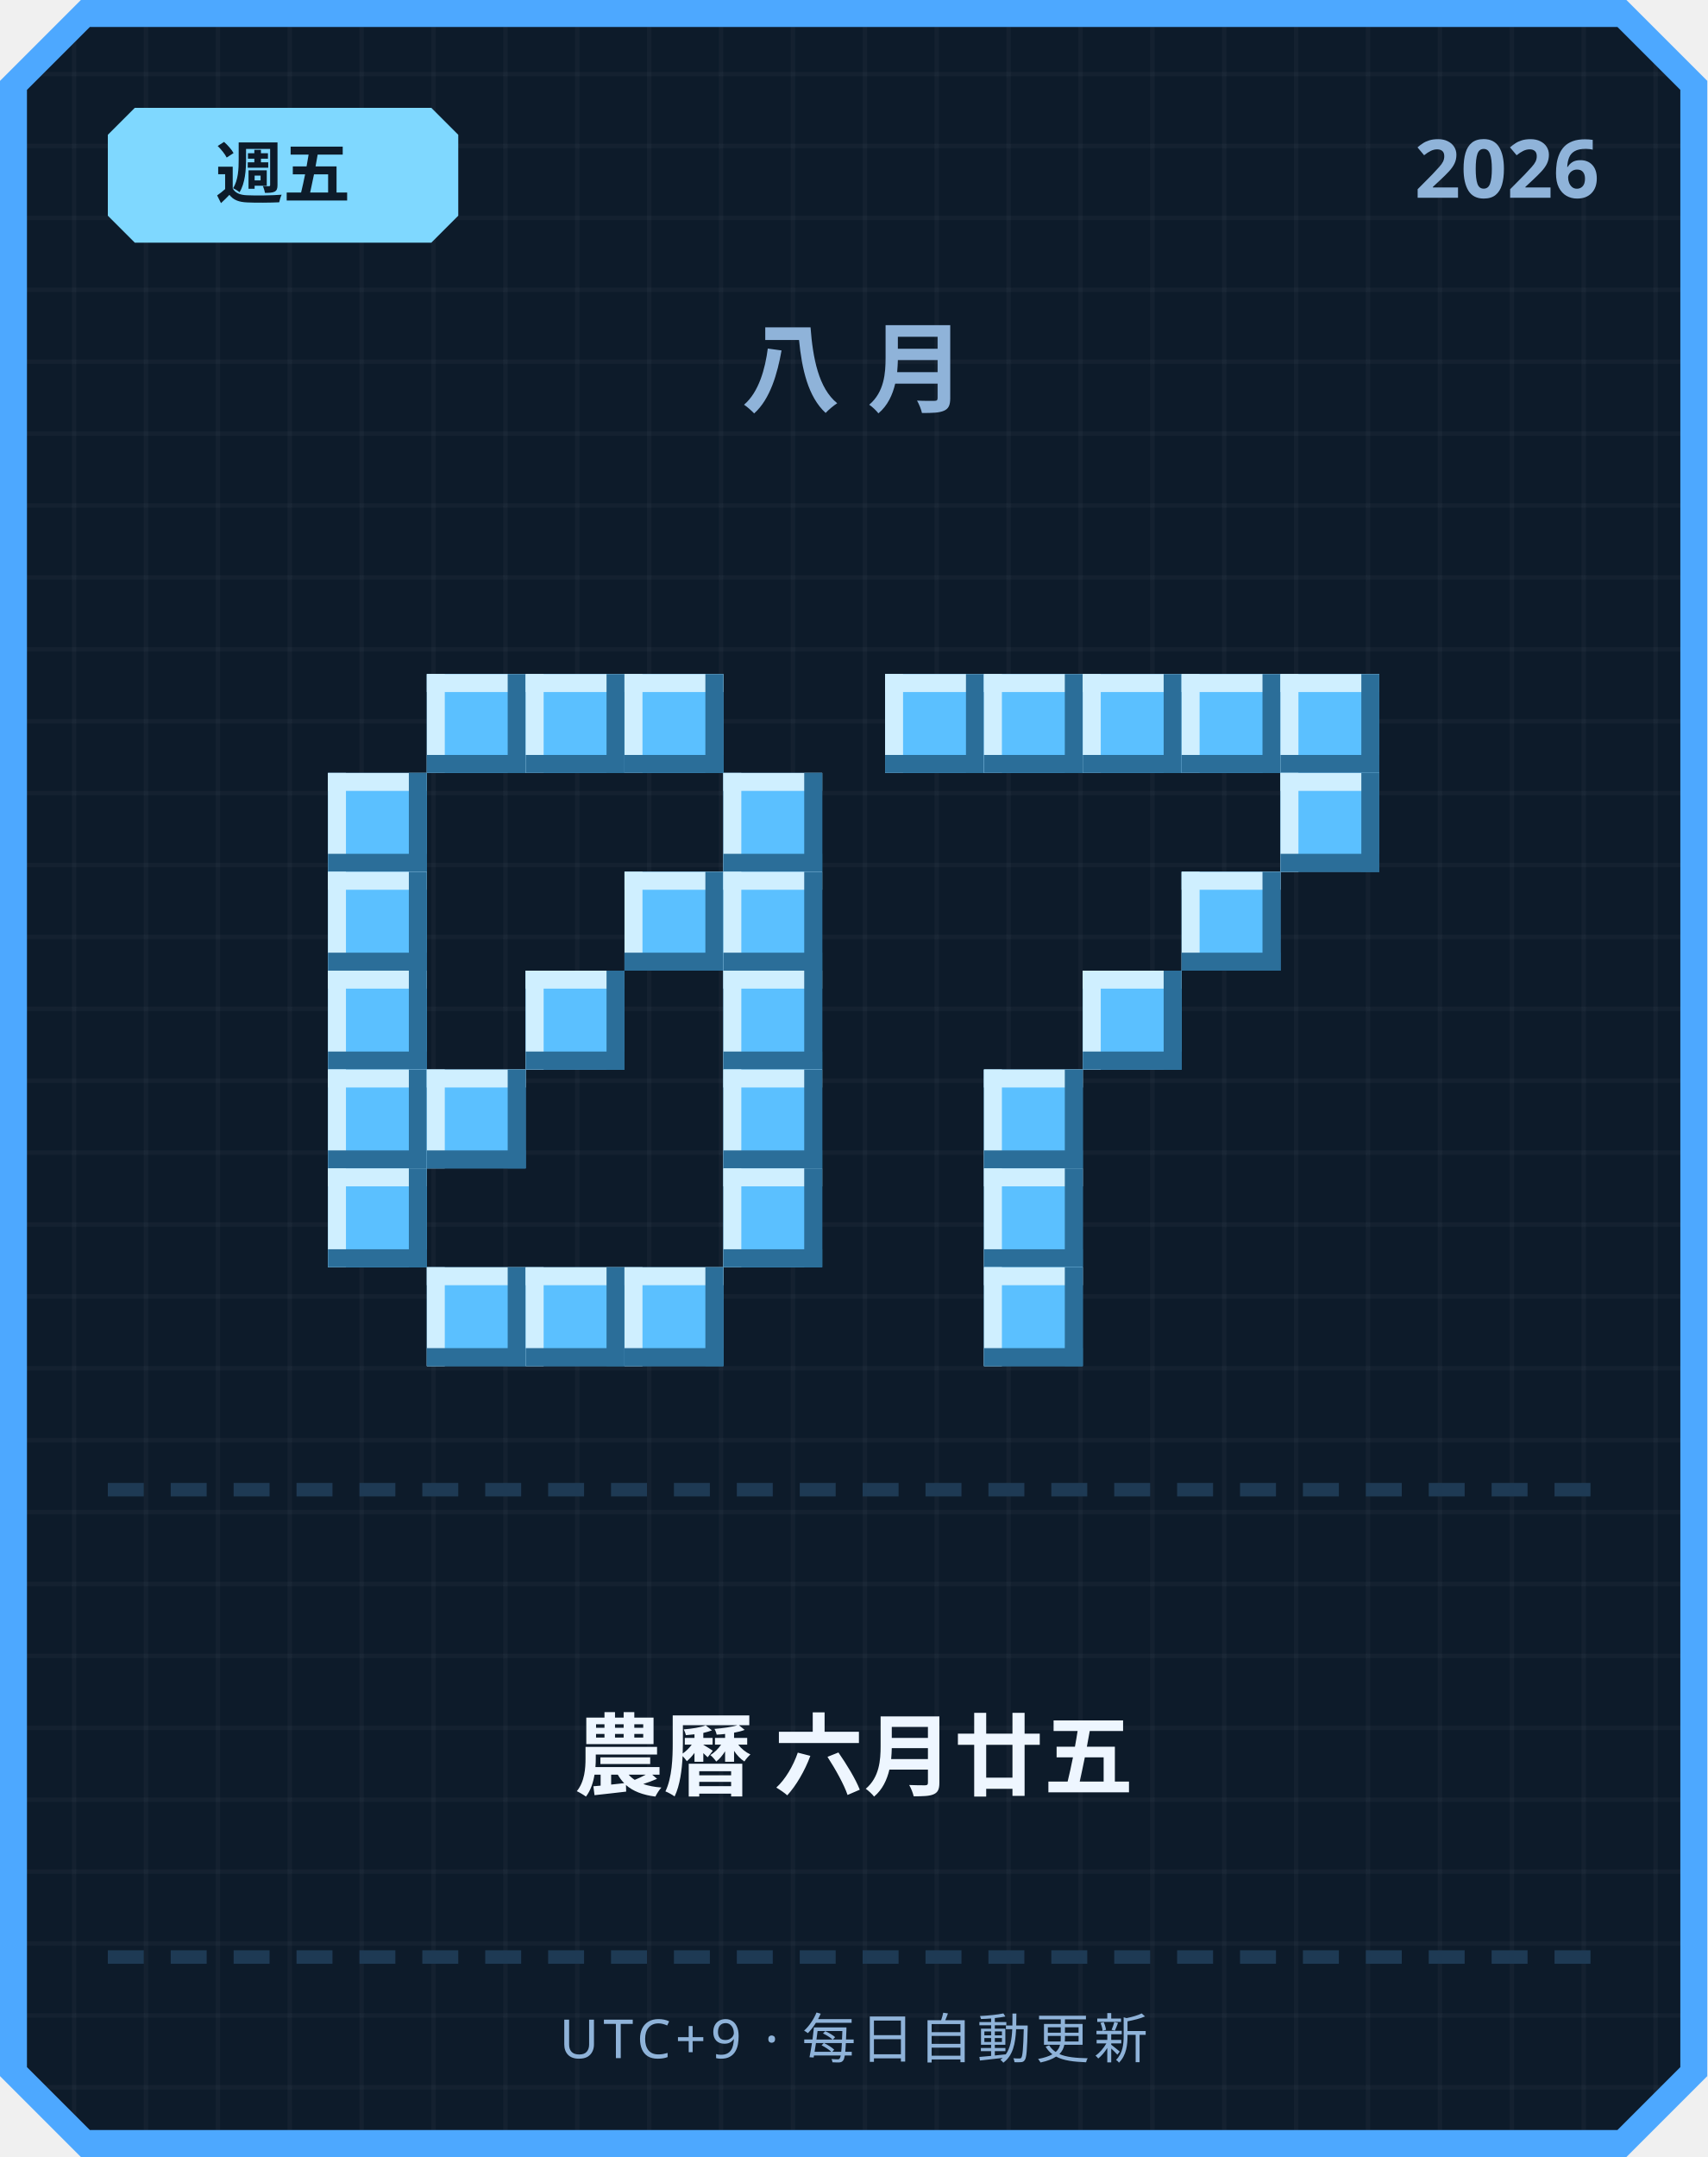
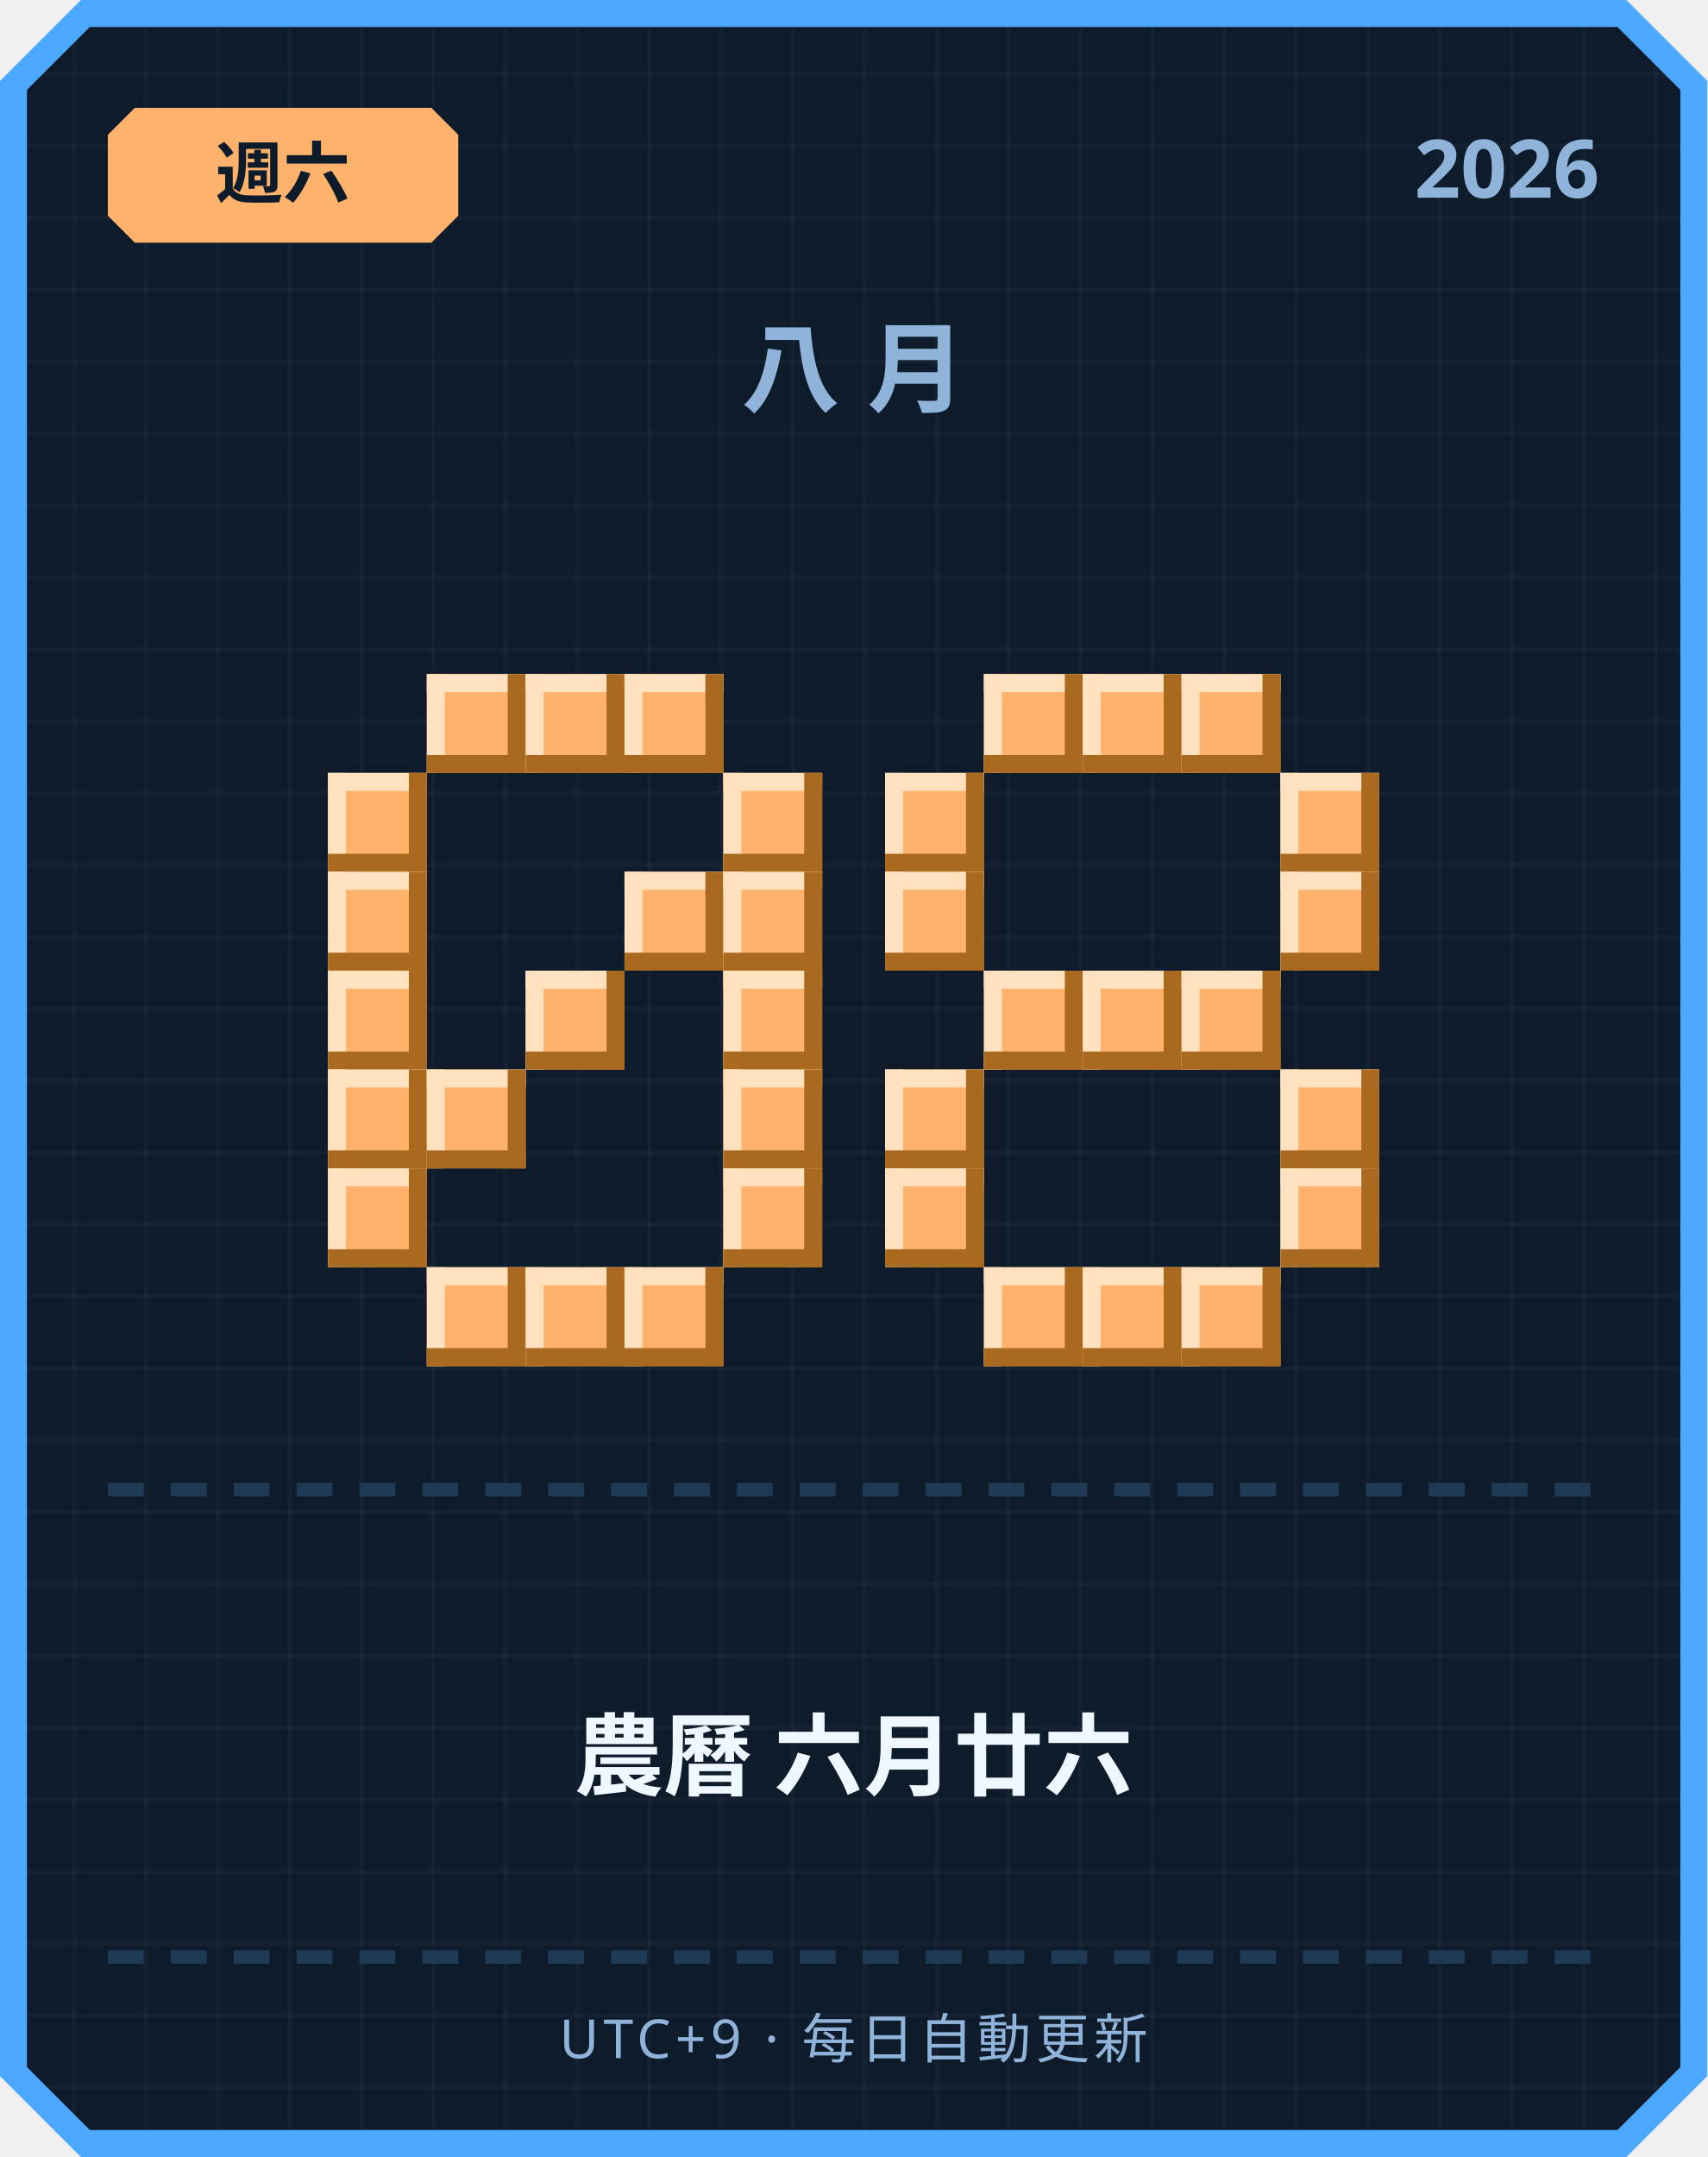
<svg xmlns="http://www.w3.org/2000/svg" width="380" height="480" viewBox="0 0 380 480">
  <defs>
    <pattern id="grid" width="16" height="16" patternUnits="userSpaceOnUse">
      <rect width="16" height="16" fill="#0d1b2a" />
      <rect width="1" height="16" fill="#ffffff" opacity="0.03" />
      <rect width="16" height="1" fill="#ffffff" opacity="0.03" />
    </pattern>
  </defs>
  <path d="M 18,0 L 362,0 L 380,18 L 380,462 L 362,480 L 18,480 L 0,462 L 0,18 Z" fill="#4da8ff" />
  <path d="M 20,6 L 360,6 L 374,20 L 374,460 L 360,474 L 20,474 L 6,460 L 6,20 Z" fill="url(#grid)" />
-   <path d="M 30,24 L 96,24 L 102,30 L 102,48 L 96,54 L 30,54 L 24,48 L 24,30 Z" fill="#7fd8ff" />
-   <text x="63" y="44" text-anchor="middle" font-family="'Segoe UI', sans-serif" font-size="15" font-weight="700" fill="#0d1b2a">週五</text>
+   <path d="M 30,24 L 96,24 L 102,30 L 102,48 L 96,54 L 30,54 L 24,48 L 24,30 Z" fill="#ffb26b" />
+   <text x="63" y="44" text-anchor="middle" font-family="'Segoe UI', sans-serif" font-size="15" font-weight="700" fill="#0d1b2a">週六</text>
  <text x="356" y="44" text-anchor="end" font-family="'Segoe UI', sans-serif" font-size="18" font-weight="700" fill="#8fb3d9">2026</text>
  <text x="190" y="90" text-anchor="middle" font-family="'Segoe UI', sans-serif" font-size="22" font-weight="700" letter-spacing="6" fill="#8fb3d9">八月</text>
-   <rect x="95" y="150" width="22" height="22" fill="#5bc0ff" />
-   <rect x="95" y="150" width="22" height="4" fill="#cfefff" />
-   <rect x="95" y="150" width="4" height="22" fill="#cfefff" />
-   <rect x="95" y="168" width="22" height="4" fill="#2b6e99" />
-   <rect x="113" y="150" width="4" height="22" fill="#2b6e99" />
-   <rect x="117" y="150" width="22" height="22" fill="#5bc0ff" />
-   <rect x="117" y="150" width="22" height="4" fill="#cfefff" />
-   <rect x="117" y="150" width="4" height="22" fill="#cfefff" />
-   <rect x="117" y="168" width="22" height="4" fill="#2b6e99" />
-   <rect x="135" y="150" width="4" height="22" fill="#2b6e99" />
-   <rect x="139" y="150" width="22" height="22" fill="#5bc0ff" />
-   <rect x="139" y="150" width="22" height="4" fill="#cfefff" />
-   <rect x="139" y="150" width="4" height="22" fill="#cfefff" />
-   <rect x="139" y="168" width="22" height="4" fill="#2b6e99" />
-   <rect x="157" y="150" width="4" height="22" fill="#2b6e99" />
-   <rect x="73" y="172" width="22" height="22" fill="#5bc0ff" />
-   <rect x="73" y="172" width="22" height="4" fill="#cfefff" />
-   <rect x="73" y="172" width="4" height="22" fill="#cfefff" />
-   <rect x="73" y="190" width="22" height="4" fill="#2b6e99" />
-   <rect x="91" y="172" width="4" height="22" fill="#2b6e99" />
-   <rect x="161" y="172" width="22" height="22" fill="#5bc0ff" />
-   <rect x="161" y="172" width="22" height="4" fill="#cfefff" />
-   <rect x="161" y="172" width="4" height="22" fill="#cfefff" />
-   <rect x="161" y="190" width="22" height="4" fill="#2b6e99" />
-   <rect x="179" y="172" width="4" height="22" fill="#2b6e99" />
-   <rect x="73" y="194" width="22" height="22" fill="#5bc0ff" />
-   <rect x="73" y="194" width="22" height="4" fill="#cfefff" />
-   <rect x="73" y="194" width="4" height="22" fill="#cfefff" />
-   <rect x="73" y="212" width="22" height="4" fill="#2b6e99" />
-   <rect x="91" y="194" width="4" height="22" fill="#2b6e99" />
-   <rect x="139" y="194" width="22" height="22" fill="#5bc0ff" />
-   <rect x="139" y="194" width="22" height="4" fill="#cfefff" />
-   <rect x="139" y="194" width="4" height="22" fill="#cfefff" />
-   <rect x="139" y="212" width="22" height="4" fill="#2b6e99" />
-   <rect x="157" y="194" width="4" height="22" fill="#2b6e99" />
-   <rect x="161" y="194" width="22" height="22" fill="#5bc0ff" />
-   <rect x="161" y="194" width="22" height="4" fill="#cfefff" />
-   <rect x="161" y="194" width="4" height="22" fill="#cfefff" />
-   <rect x="161" y="212" width="22" height="4" fill="#2b6e99" />
-   <rect x="179" y="194" width="4" height="22" fill="#2b6e99" />
-   <rect x="73" y="216" width="22" height="22" fill="#5bc0ff" />
-   <rect x="73" y="216" width="22" height="4" fill="#cfefff" />
-   <rect x="73" y="216" width="4" height="22" fill="#cfefff" />
-   <rect x="73" y="234" width="22" height="4" fill="#2b6e99" />
-   <rect x="91" y="216" width="4" height="22" fill="#2b6e99" />
-   <rect x="117" y="216" width="22" height="22" fill="#5bc0ff" />
-   <rect x="117" y="216" width="22" height="4" fill="#cfefff" />
-   <rect x="117" y="216" width="4" height="22" fill="#cfefff" />
-   <rect x="117" y="234" width="22" height="4" fill="#2b6e99" />
-   <rect x="135" y="216" width="4" height="22" fill="#2b6e99" />
-   <rect x="161" y="216" width="22" height="22" fill="#5bc0ff" />
-   <rect x="161" y="216" width="22" height="4" fill="#cfefff" />
-   <rect x="161" y="216" width="4" height="22" fill="#cfefff" />
-   <rect x="161" y="234" width="22" height="4" fill="#2b6e99" />
-   <rect x="179" y="216" width="4" height="22" fill="#2b6e99" />
-   <rect x="73" y="238" width="22" height="22" fill="#5bc0ff" />
-   <rect x="73" y="238" width="22" height="4" fill="#cfefff" />
-   <rect x="73" y="238" width="4" height="22" fill="#cfefff" />
-   <rect x="73" y="256" width="22" height="4" fill="#2b6e99" />
-   <rect x="91" y="238" width="4" height="22" fill="#2b6e99" />
-   <rect x="95" y="238" width="22" height="22" fill="#5bc0ff" />
-   <rect x="95" y="238" width="22" height="4" fill="#cfefff" />
-   <rect x="95" y="238" width="4" height="22" fill="#cfefff" />
-   <rect x="95" y="256" width="22" height="4" fill="#2b6e99" />
-   <rect x="113" y="238" width="4" height="22" fill="#2b6e99" />
-   <rect x="161" y="238" width="22" height="22" fill="#5bc0ff" />
-   <rect x="161" y="238" width="22" height="4" fill="#cfefff" />
-   <rect x="161" y="238" width="4" height="22" fill="#cfefff" />
-   <rect x="161" y="256" width="22" height="4" fill="#2b6e99" />
-   <rect x="179" y="238" width="4" height="22" fill="#2b6e99" />
-   <rect x="73" y="260" width="22" height="22" fill="#5bc0ff" />
-   <rect x="73" y="260" width="22" height="4" fill="#cfefff" />
-   <rect x="73" y="260" width="4" height="22" fill="#cfefff" />
-   <rect x="73" y="278" width="22" height="4" fill="#2b6e99" />
-   <rect x="91" y="260" width="4" height="22" fill="#2b6e99" />
-   <rect x="161" y="260" width="22" height="22" fill="#5bc0ff" />
-   <rect x="161" y="260" width="22" height="4" fill="#cfefff" />
-   <rect x="161" y="260" width="4" height="22" fill="#cfefff" />
-   <rect x="161" y="278" width="22" height="4" fill="#2b6e99" />
-   <rect x="179" y="260" width="4" height="22" fill="#2b6e99" />
-   <rect x="95" y="282" width="22" height="22" fill="#5bc0ff" />
-   <rect x="95" y="282" width="22" height="4" fill="#cfefff" />
-   <rect x="95" y="282" width="4" height="22" fill="#cfefff" />
-   <rect x="95" y="300" width="22" height="4" fill="#2b6e99" />
-   <rect x="113" y="282" width="4" height="22" fill="#2b6e99" />
-   <rect x="117" y="282" width="22" height="22" fill="#5bc0ff" />
-   <rect x="117" y="282" width="22" height="4" fill="#cfefff" />
-   <rect x="117" y="282" width="4" height="22" fill="#cfefff" />
-   <rect x="117" y="300" width="22" height="4" fill="#2b6e99" />
-   <rect x="135" y="282" width="4" height="22" fill="#2b6e99" />
-   <rect x="139" y="282" width="22" height="22" fill="#5bc0ff" />
-   <rect x="139" y="282" width="22" height="4" fill="#cfefff" />
-   <rect x="139" y="282" width="4" height="22" fill="#cfefff" />
-   <rect x="139" y="300" width="22" height="4" fill="#2b6e99" />
-   <rect x="157" y="282" width="4" height="22" fill="#2b6e99" />
-   <rect x="197" y="150" width="22" height="22" fill="#5bc0ff" />
-   <rect x="197" y="150" width="22" height="4" fill="#cfefff" />
-   <rect x="197" y="150" width="4" height="22" fill="#cfefff" />
-   <rect x="197" y="168" width="22" height="4" fill="#2b6e99" />
-   <rect x="215" y="150" width="4" height="22" fill="#2b6e99" />
-   <rect x="219" y="150" width="22" height="22" fill="#5bc0ff" />
-   <rect x="219" y="150" width="22" height="4" fill="#cfefff" />
-   <rect x="219" y="150" width="4" height="22" fill="#cfefff" />
-   <rect x="219" y="168" width="22" height="4" fill="#2b6e99" />
-   <rect x="237" y="150" width="4" height="22" fill="#2b6e99" />
-   <rect x="241" y="150" width="22" height="22" fill="#5bc0ff" />
-   <rect x="241" y="150" width="22" height="4" fill="#cfefff" />
-   <rect x="241" y="150" width="4" height="22" fill="#cfefff" />
-   <rect x="241" y="168" width="22" height="4" fill="#2b6e99" />
-   <rect x="259" y="150" width="4" height="22" fill="#2b6e99" />
-   <rect x="263" y="150" width="22" height="22" fill="#5bc0ff" />
-   <rect x="263" y="150" width="22" height="4" fill="#cfefff" />
-   <rect x="263" y="150" width="4" height="22" fill="#cfefff" />
-   <rect x="263" y="168" width="22" height="4" fill="#2b6e99" />
-   <rect x="281" y="150" width="4" height="22" fill="#2b6e99" />
-   <rect x="285" y="150" width="22" height="22" fill="#5bc0ff" />
-   <rect x="285" y="150" width="22" height="4" fill="#cfefff" />
-   <rect x="285" y="150" width="4" height="22" fill="#cfefff" />
-   <rect x="285" y="168" width="22" height="4" fill="#2b6e99" />
-   <rect x="303" y="150" width="4" height="22" fill="#2b6e99" />
-   <rect x="285" y="172" width="22" height="22" fill="#5bc0ff" />
-   <rect x="285" y="172" width="22" height="4" fill="#cfefff" />
-   <rect x="285" y="172" width="4" height="22" fill="#cfefff" />
-   <rect x="285" y="190" width="22" height="4" fill="#2b6e99" />
-   <rect x="303" y="172" width="4" height="22" fill="#2b6e99" />
-   <rect x="263" y="194" width="22" height="22" fill="#5bc0ff" />
-   <rect x="263" y="194" width="22" height="4" fill="#cfefff" />
-   <rect x="263" y="194" width="4" height="22" fill="#cfefff" />
-   <rect x="263" y="212" width="22" height="4" fill="#2b6e99" />
-   <rect x="281" y="194" width="4" height="22" fill="#2b6e99" />
-   <rect x="241" y="216" width="22" height="22" fill="#5bc0ff" />
-   <rect x="241" y="216" width="22" height="4" fill="#cfefff" />
-   <rect x="241" y="216" width="4" height="22" fill="#cfefff" />
-   <rect x="241" y="234" width="22" height="4" fill="#2b6e99" />
-   <rect x="259" y="216" width="4" height="22" fill="#2b6e99" />
-   <rect x="219" y="238" width="22" height="22" fill="#5bc0ff" />
-   <rect x="219" y="238" width="22" height="4" fill="#cfefff" />
-   <rect x="219" y="238" width="4" height="22" fill="#cfefff" />
-   <rect x="219" y="256" width="22" height="4" fill="#2b6e99" />
-   <rect x="237" y="238" width="4" height="22" fill="#2b6e99" />
-   <rect x="219" y="260" width="22" height="22" fill="#5bc0ff" />
-   <rect x="219" y="260" width="22" height="4" fill="#cfefff" />
-   <rect x="219" y="260" width="4" height="22" fill="#cfefff" />
-   <rect x="219" y="278" width="22" height="4" fill="#2b6e99" />
-   <rect x="237" y="260" width="4" height="22" fill="#2b6e99" />
-   <rect x="219" y="282" width="22" height="22" fill="#5bc0ff" />
-   <rect x="219" y="282" width="22" height="4" fill="#cfefff" />
-   <rect x="219" y="282" width="4" height="22" fill="#cfefff" />
-   <rect x="219" y="300" width="22" height="4" fill="#2b6e99" />
-   <rect x="237" y="282" width="4" height="22" fill="#2b6e99" />
+   <rect x="95" y="150" width="22" height="22" fill="#ffb26b" />
+   <rect x="95" y="150" width="22" height="4" fill="#ffe1bf" />
+   <rect x="95" y="150" width="4" height="22" fill="#ffe1bf" />
+   <rect x="95" y="168" width="22" height="4" fill="#a9691f" />
+   <rect x="113" y="150" width="4" height="22" fill="#a9691f" />
+   <rect x="117" y="150" width="22" height="22" fill="#ffb26b" />
+   <rect x="117" y="150" width="22" height="4" fill="#ffe1bf" />
+   <rect x="117" y="150" width="4" height="22" fill="#ffe1bf" />
+   <rect x="117" y="168" width="22" height="4" fill="#a9691f" />
+   <rect x="135" y="150" width="4" height="22" fill="#a9691f" />
+   <rect x="139" y="150" width="22" height="22" fill="#ffb26b" />
+   <rect x="139" y="150" width="22" height="4" fill="#ffe1bf" />
+   <rect x="139" y="150" width="4" height="22" fill="#ffe1bf" />
+   <rect x="139" y="168" width="22" height="4" fill="#a9691f" />
+   <rect x="157" y="150" width="4" height="22" fill="#a9691f" />
+   <rect x="73" y="172" width="22" height="22" fill="#ffb26b" />
+   <rect x="73" y="172" width="22" height="4" fill="#ffe1bf" />
+   <rect x="73" y="172" width="4" height="22" fill="#ffe1bf" />
+   <rect x="73" y="190" width="22" height="4" fill="#a9691f" />
+   <rect x="91" y="172" width="4" height="22" fill="#a9691f" />
+   <rect x="161" y="172" width="22" height="22" fill="#ffb26b" />
+   <rect x="161" y="172" width="22" height="4" fill="#ffe1bf" />
+   <rect x="161" y="172" width="4" height="22" fill="#ffe1bf" />
+   <rect x="161" y="190" width="22" height="4" fill="#a9691f" />
+   <rect x="179" y="172" width="4" height="22" fill="#a9691f" />
+   <rect x="73" y="194" width="22" height="22" fill="#ffb26b" />
+   <rect x="73" y="194" width="22" height="4" fill="#ffe1bf" />
+   <rect x="73" y="194" width="4" height="22" fill="#ffe1bf" />
+   <rect x="73" y="212" width="22" height="4" fill="#a9691f" />
+   <rect x="91" y="194" width="4" height="22" fill="#a9691f" />
+   <rect x="139" y="194" width="22" height="22" fill="#ffb26b" />
+   <rect x="139" y="194" width="22" height="4" fill="#ffe1bf" />
+   <rect x="139" y="194" width="4" height="22" fill="#ffe1bf" />
+   <rect x="139" y="212" width="22" height="4" fill="#a9691f" />
+   <rect x="157" y="194" width="4" height="22" fill="#a9691f" />
+   <rect x="161" y="194" width="22" height="22" fill="#ffb26b" />
+   <rect x="161" y="194" width="22" height="4" fill="#ffe1bf" />
+   <rect x="161" y="194" width="4" height="22" fill="#ffe1bf" />
+   <rect x="161" y="212" width="22" height="4" fill="#a9691f" />
+   <rect x="179" y="194" width="4" height="22" fill="#a9691f" />
+   <rect x="73" y="216" width="22" height="22" fill="#ffb26b" />
+   <rect x="73" y="216" width="22" height="4" fill="#ffe1bf" />
+   <rect x="73" y="216" width="4" height="22" fill="#ffe1bf" />
+   <rect x="73" y="234" width="22" height="4" fill="#a9691f" />
+   <rect x="91" y="216" width="4" height="22" fill="#a9691f" />
+   <rect x="117" y="216" width="22" height="22" fill="#ffb26b" />
+   <rect x="117" y="216" width="22" height="4" fill="#ffe1bf" />
+   <rect x="117" y="216" width="4" height="22" fill="#ffe1bf" />
+   <rect x="117" y="234" width="22" height="4" fill="#a9691f" />
+   <rect x="135" y="216" width="4" height="22" fill="#a9691f" />
+   <rect x="161" y="216" width="22" height="22" fill="#ffb26b" />
+   <rect x="161" y="216" width="22" height="4" fill="#ffe1bf" />
+   <rect x="161" y="216" width="4" height="22" fill="#ffe1bf" />
+   <rect x="161" y="234" width="22" height="4" fill="#a9691f" />
+   <rect x="179" y="216" width="4" height="22" fill="#a9691f" />
+   <rect x="73" y="238" width="22" height="22" fill="#ffb26b" />
+   <rect x="73" y="238" width="22" height="4" fill="#ffe1bf" />
+   <rect x="73" y="238" width="4" height="22" fill="#ffe1bf" />
+   <rect x="73" y="256" width="22" height="4" fill="#a9691f" />
+   <rect x="91" y="238" width="4" height="22" fill="#a9691f" />
+   <rect x="95" y="238" width="22" height="22" fill="#ffb26b" />
+   <rect x="95" y="238" width="22" height="4" fill="#ffe1bf" />
+   <rect x="95" y="238" width="4" height="22" fill="#ffe1bf" />
+   <rect x="95" y="256" width="22" height="4" fill="#a9691f" />
+   <rect x="113" y="238" width="4" height="22" fill="#a9691f" />
+   <rect x="161" y="238" width="22" height="22" fill="#ffb26b" />
+   <rect x="161" y="238" width="22" height="4" fill="#ffe1bf" />
+   <rect x="161" y="238" width="4" height="22" fill="#ffe1bf" />
+   <rect x="161" y="256" width="22" height="4" fill="#a9691f" />
+   <rect x="179" y="238" width="4" height="22" fill="#a9691f" />
+   <rect x="73" y="260" width="22" height="22" fill="#ffb26b" />
+   <rect x="73" y="260" width="22" height="4" fill="#ffe1bf" />
+   <rect x="73" y="260" width="4" height="22" fill="#ffe1bf" />
+   <rect x="73" y="278" width="22" height="4" fill="#a9691f" />
+   <rect x="91" y="260" width="4" height="22" fill="#a9691f" />
+   <rect x="161" y="260" width="22" height="22" fill="#ffb26b" />
+   <rect x="161" y="260" width="22" height="4" fill="#ffe1bf" />
+   <rect x="161" y="260" width="4" height="22" fill="#ffe1bf" />
+   <rect x="161" y="278" width="22" height="4" fill="#a9691f" />
+   <rect x="179" y="260" width="4" height="22" fill="#a9691f" />
+   <rect x="95" y="282" width="22" height="22" fill="#ffb26b" />
+   <rect x="95" y="282" width="22" height="4" fill="#ffe1bf" />
+   <rect x="95" y="282" width="4" height="22" fill="#ffe1bf" />
+   <rect x="95" y="300" width="22" height="4" fill="#a9691f" />
+   <rect x="113" y="282" width="4" height="22" fill="#a9691f" />
+   <rect x="117" y="282" width="22" height="22" fill="#ffb26b" />
+   <rect x="117" y="282" width="22" height="4" fill="#ffe1bf" />
+   <rect x="117" y="282" width="4" height="22" fill="#ffe1bf" />
+   <rect x="117" y="300" width="22" height="4" fill="#a9691f" />
+   <rect x="135" y="282" width="4" height="22" fill="#a9691f" />
+   <rect x="139" y="282" width="22" height="22" fill="#ffb26b" />
+   <rect x="139" y="282" width="22" height="4" fill="#ffe1bf" />
+   <rect x="139" y="282" width="4" height="22" fill="#ffe1bf" />
+   <rect x="139" y="300" width="22" height="4" fill="#a9691f" />
+   <rect x="157" y="282" width="4" height="22" fill="#a9691f" />
+   <rect x="219" y="150" width="22" height="22" fill="#ffb26b" />
+   <rect x="219" y="150" width="22" height="4" fill="#ffe1bf" />
+   <rect x="219" y="150" width="4" height="22" fill="#ffe1bf" />
+   <rect x="219" y="168" width="22" height="4" fill="#a9691f" />
+   <rect x="237" y="150" width="4" height="22" fill="#a9691f" />
+   <rect x="241" y="150" width="22" height="22" fill="#ffb26b" />
+   <rect x="241" y="150" width="22" height="4" fill="#ffe1bf" />
+   <rect x="241" y="150" width="4" height="22" fill="#ffe1bf" />
+   <rect x="241" y="168" width="22" height="4" fill="#a9691f" />
+   <rect x="259" y="150" width="4" height="22" fill="#a9691f" />
+   <rect x="263" y="150" width="22" height="22" fill="#ffb26b" />
+   <rect x="263" y="150" width="22" height="4" fill="#ffe1bf" />
+   <rect x="263" y="150" width="4" height="22" fill="#ffe1bf" />
+   <rect x="263" y="168" width="22" height="4" fill="#a9691f" />
+   <rect x="281" y="150" width="4" height="22" fill="#a9691f" />
+   <rect x="197" y="172" width="22" height="22" fill="#ffb26b" />
+   <rect x="197" y="172" width="22" height="4" fill="#ffe1bf" />
+   <rect x="197" y="172" width="4" height="22" fill="#ffe1bf" />
+   <rect x="197" y="190" width="22" height="4" fill="#a9691f" />
+   <rect x="215" y="172" width="4" height="22" fill="#a9691f" />
+   <rect x="285" y="172" width="22" height="22" fill="#ffb26b" />
+   <rect x="285" y="172" width="22" height="4" fill="#ffe1bf" />
+   <rect x="285" y="172" width="4" height="22" fill="#ffe1bf" />
+   <rect x="285" y="190" width="22" height="4" fill="#a9691f" />
+   <rect x="303" y="172" width="4" height="22" fill="#a9691f" />
+   <rect x="197" y="194" width="22" height="22" fill="#ffb26b" />
+   <rect x="197" y="194" width="22" height="4" fill="#ffe1bf" />
+   <rect x="197" y="194" width="4" height="22" fill="#ffe1bf" />
+   <rect x="197" y="212" width="22" height="4" fill="#a9691f" />
+   <rect x="215" y="194" width="4" height="22" fill="#a9691f" />
+   <rect x="285" y="194" width="22" height="22" fill="#ffb26b" />
+   <rect x="285" y="194" width="22" height="4" fill="#ffe1bf" />
+   <rect x="285" y="194" width="4" height="22" fill="#ffe1bf" />
+   <rect x="285" y="212" width="22" height="4" fill="#a9691f" />
+   <rect x="303" y="194" width="4" height="22" fill="#a9691f" />
+   <rect x="219" y="216" width="22" height="22" fill="#ffb26b" />
+   <rect x="219" y="216" width="22" height="4" fill="#ffe1bf" />
+   <rect x="219" y="216" width="4" height="22" fill="#ffe1bf" />
+   <rect x="219" y="234" width="22" height="4" fill="#a9691f" />
+   <rect x="237" y="216" width="4" height="22" fill="#a9691f" />
+   <rect x="241" y="216" width="22" height="22" fill="#ffb26b" />
+   <rect x="241" y="216" width="22" height="4" fill="#ffe1bf" />
+   <rect x="241" y="216" width="4" height="22" fill="#ffe1bf" />
+   <rect x="241" y="234" width="22" height="4" fill="#a9691f" />
+   <rect x="259" y="216" width="4" height="22" fill="#a9691f" />
+   <rect x="263" y="216" width="22" height="22" fill="#ffb26b" />
+   <rect x="263" y="216" width="22" height="4" fill="#ffe1bf" />
+   <rect x="263" y="216" width="4" height="22" fill="#ffe1bf" />
+   <rect x="263" y="234" width="22" height="4" fill="#a9691f" />
+   <rect x="281" y="216" width="4" height="22" fill="#a9691f" />
+   <rect x="197" y="238" width="22" height="22" fill="#ffb26b" />
+   <rect x="197" y="238" width="22" height="4" fill="#ffe1bf" />
+   <rect x="197" y="238" width="4" height="22" fill="#ffe1bf" />
+   <rect x="197" y="256" width="22" height="4" fill="#a9691f" />
+   <rect x="215" y="238" width="4" height="22" fill="#a9691f" />
+   <rect x="285" y="238" width="22" height="22" fill="#ffb26b" />
+   <rect x="285" y="238" width="22" height="4" fill="#ffe1bf" />
+   <rect x="285" y="238" width="4" height="22" fill="#ffe1bf" />
+   <rect x="285" y="256" width="22" height="4" fill="#a9691f" />
+   <rect x="303" y="238" width="4" height="22" fill="#a9691f" />
+   <rect x="197" y="260" width="22" height="22" fill="#ffb26b" />
+   <rect x="197" y="260" width="22" height="4" fill="#ffe1bf" />
+   <rect x="197" y="260" width="4" height="22" fill="#ffe1bf" />
+   <rect x="197" y="278" width="22" height="4" fill="#a9691f" />
+   <rect x="215" y="260" width="4" height="22" fill="#a9691f" />
+   <rect x="285" y="260" width="22" height="22" fill="#ffb26b" />
+   <rect x="285" y="260" width="22" height="4" fill="#ffe1bf" />
+   <rect x="285" y="260" width="4" height="22" fill="#ffe1bf" />
+   <rect x="285" y="278" width="22" height="4" fill="#a9691f" />
+   <rect x="303" y="260" width="4" height="22" fill="#a9691f" />
+   <rect x="219" y="282" width="22" height="22" fill="#ffb26b" />
+   <rect x="219" y="282" width="22" height="4" fill="#ffe1bf" />
+   <rect x="219" y="282" width="4" height="22" fill="#ffe1bf" />
+   <rect x="219" y="300" width="22" height="4" fill="#a9691f" />
+   <rect x="237" y="282" width="4" height="22" fill="#a9691f" />
+   <rect x="241" y="282" width="22" height="22" fill="#ffb26b" />
+   <rect x="241" y="282" width="22" height="4" fill="#ffe1bf" />
+   <rect x="241" y="282" width="4" height="22" fill="#ffe1bf" />
+   <rect x="241" y="300" width="22" height="4" fill="#a9691f" />
+   <rect x="259" y="282" width="4" height="22" fill="#a9691f" />
+   <rect x="263" y="282" width="22" height="22" fill="#ffb26b" />
+   <rect x="263" y="282" width="22" height="4" fill="#ffe1bf" />
+   <rect x="263" y="282" width="4" height="22" fill="#ffe1bf" />
+   <rect x="263" y="300" width="22" height="4" fill="#a9691f" />
+   <rect x="281" y="282" width="4" height="22" fill="#a9691f" />
  <rect x="24" y="330" width="8" height="3" fill="#1e3a54" />
  <rect x="38" y="330" width="8" height="3" fill="#1e3a54" />
  <rect x="52" y="330" width="8" height="3" fill="#1e3a54" />
  <rect x="66" y="330" width="8" height="3" fill="#1e3a54" />
  <rect x="80" y="330" width="8" height="3" fill="#1e3a54" />
  <rect x="94" y="330" width="8" height="3" fill="#1e3a54" />
  <rect x="108" y="330" width="8" height="3" fill="#1e3a54" />
  <rect x="122" y="330" width="8" height="3" fill="#1e3a54" />
  <rect x="136" y="330" width="8" height="3" fill="#1e3a54" />
  <rect x="150" y="330" width="8" height="3" fill="#1e3a54" />
  <rect x="164" y="330" width="8" height="3" fill="#1e3a54" />
  <rect x="178" y="330" width="8" height="3" fill="#1e3a54" />
  <rect x="192" y="330" width="8" height="3" fill="#1e3a54" />
  <rect x="206" y="330" width="8" height="3" fill="#1e3a54" />
  <rect x="220" y="330" width="8" height="3" fill="#1e3a54" />
  <rect x="234" y="330" width="8" height="3" fill="#1e3a54" />
  <rect x="248" y="330" width="8" height="3" fill="#1e3a54" />
  <rect x="262" y="330" width="8" height="3" fill="#1e3a54" />
  <rect x="276" y="330" width="8" height="3" fill="#1e3a54" />
  <rect x="290" y="330" width="8" height="3" fill="#1e3a54" />
  <rect x="304" y="330" width="8" height="3" fill="#1e3a54" />
  <rect x="318" y="330" width="8" height="3" fill="#1e3a54" />
  <rect x="332" y="330" width="8" height="3" fill="#1e3a54" />
  <rect x="346" y="330" width="8" height="3" fill="#1e3a54" />
-   <text x="190" y="398" text-anchor="middle" font-family="'Segoe UI', 'Microsoft JhengHei', sans-serif" font-size="20" font-weight="700" fill="#eef6ff">農曆 六月廿五</text>
+   <text x="190" y="398" text-anchor="middle" font-family="'Segoe UI', 'Microsoft JhengHei', sans-serif" font-size="20" font-weight="700" fill="#eef6ff">農曆 六月廿六</text>
  <rect x="24" y="434" width="8" height="3" fill="#1e3a54" />
  <rect x="38" y="434" width="8" height="3" fill="#1e3a54" />
  <rect x="52" y="434" width="8" height="3" fill="#1e3a54" />
  <rect x="66" y="434" width="8" height="3" fill="#1e3a54" />
  <rect x="80" y="434" width="8" height="3" fill="#1e3a54" />
  <rect x="94" y="434" width="8" height="3" fill="#1e3a54" />
  <rect x="108" y="434" width="8" height="3" fill="#1e3a54" />
  <rect x="122" y="434" width="8" height="3" fill="#1e3a54" />
  <rect x="136" y="434" width="8" height="3" fill="#1e3a54" />
  <rect x="150" y="434" width="8" height="3" fill="#1e3a54" />
  <rect x="164" y="434" width="8" height="3" fill="#1e3a54" />
  <rect x="178" y="434" width="8" height="3" fill="#1e3a54" />
  <rect x="192" y="434" width="8" height="3" fill="#1e3a54" />
  <rect x="206" y="434" width="8" height="3" fill="#1e3a54" />
  <rect x="220" y="434" width="8" height="3" fill="#1e3a54" />
  <rect x="234" y="434" width="8" height="3" fill="#1e3a54" />
  <rect x="248" y="434" width="8" height="3" fill="#1e3a54" />
  <rect x="262" y="434" width="8" height="3" fill="#1e3a54" />
  <rect x="276" y="434" width="8" height="3" fill="#1e3a54" />
  <rect x="290" y="434" width="8" height="3" fill="#1e3a54" />
  <rect x="304" y="434" width="8" height="3" fill="#1e3a54" />
  <rect x="318" y="434" width="8" height="3" fill="#1e3a54" />
  <rect x="332" y="434" width="8" height="3" fill="#1e3a54" />
  <rect x="346" y="434" width="8" height="3" fill="#1e3a54" />
  <text x="190" y="458" text-anchor="middle" font-family="'Segoe UI', sans-serif" font-size="12" letter-spacing="1" fill="#8fb3d9">UTC+9 · 每日自動更新</text>
</svg>
